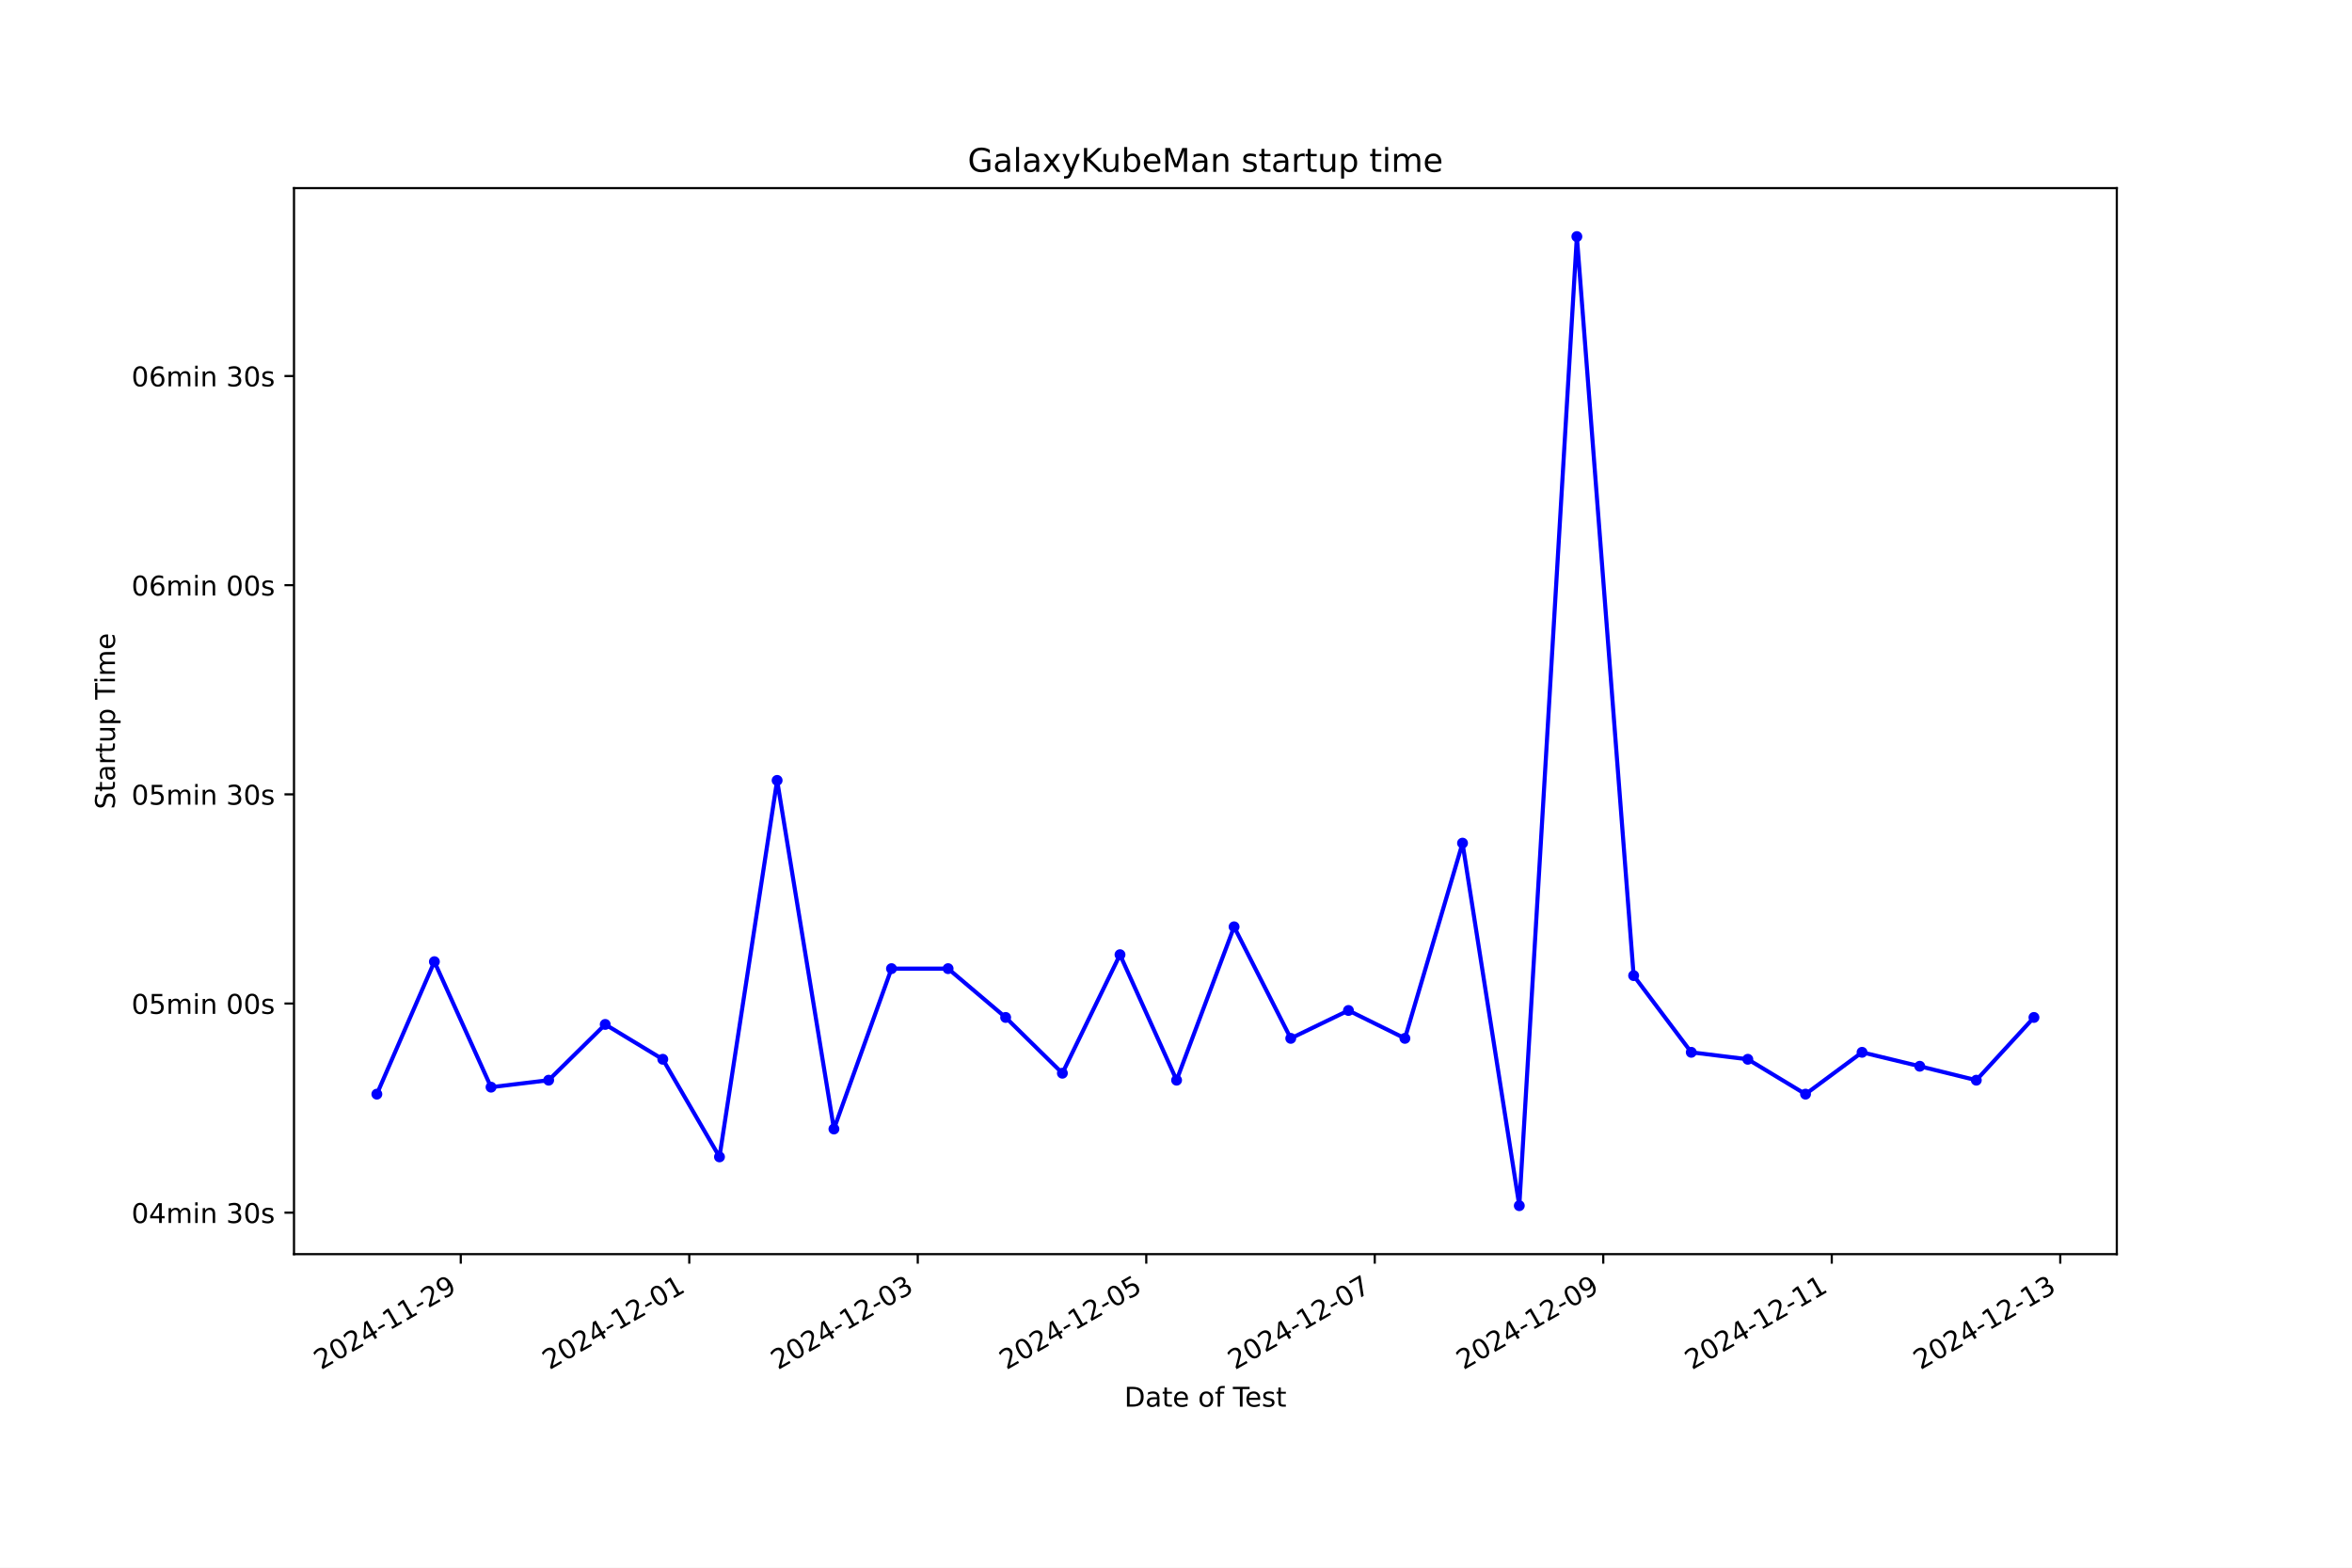
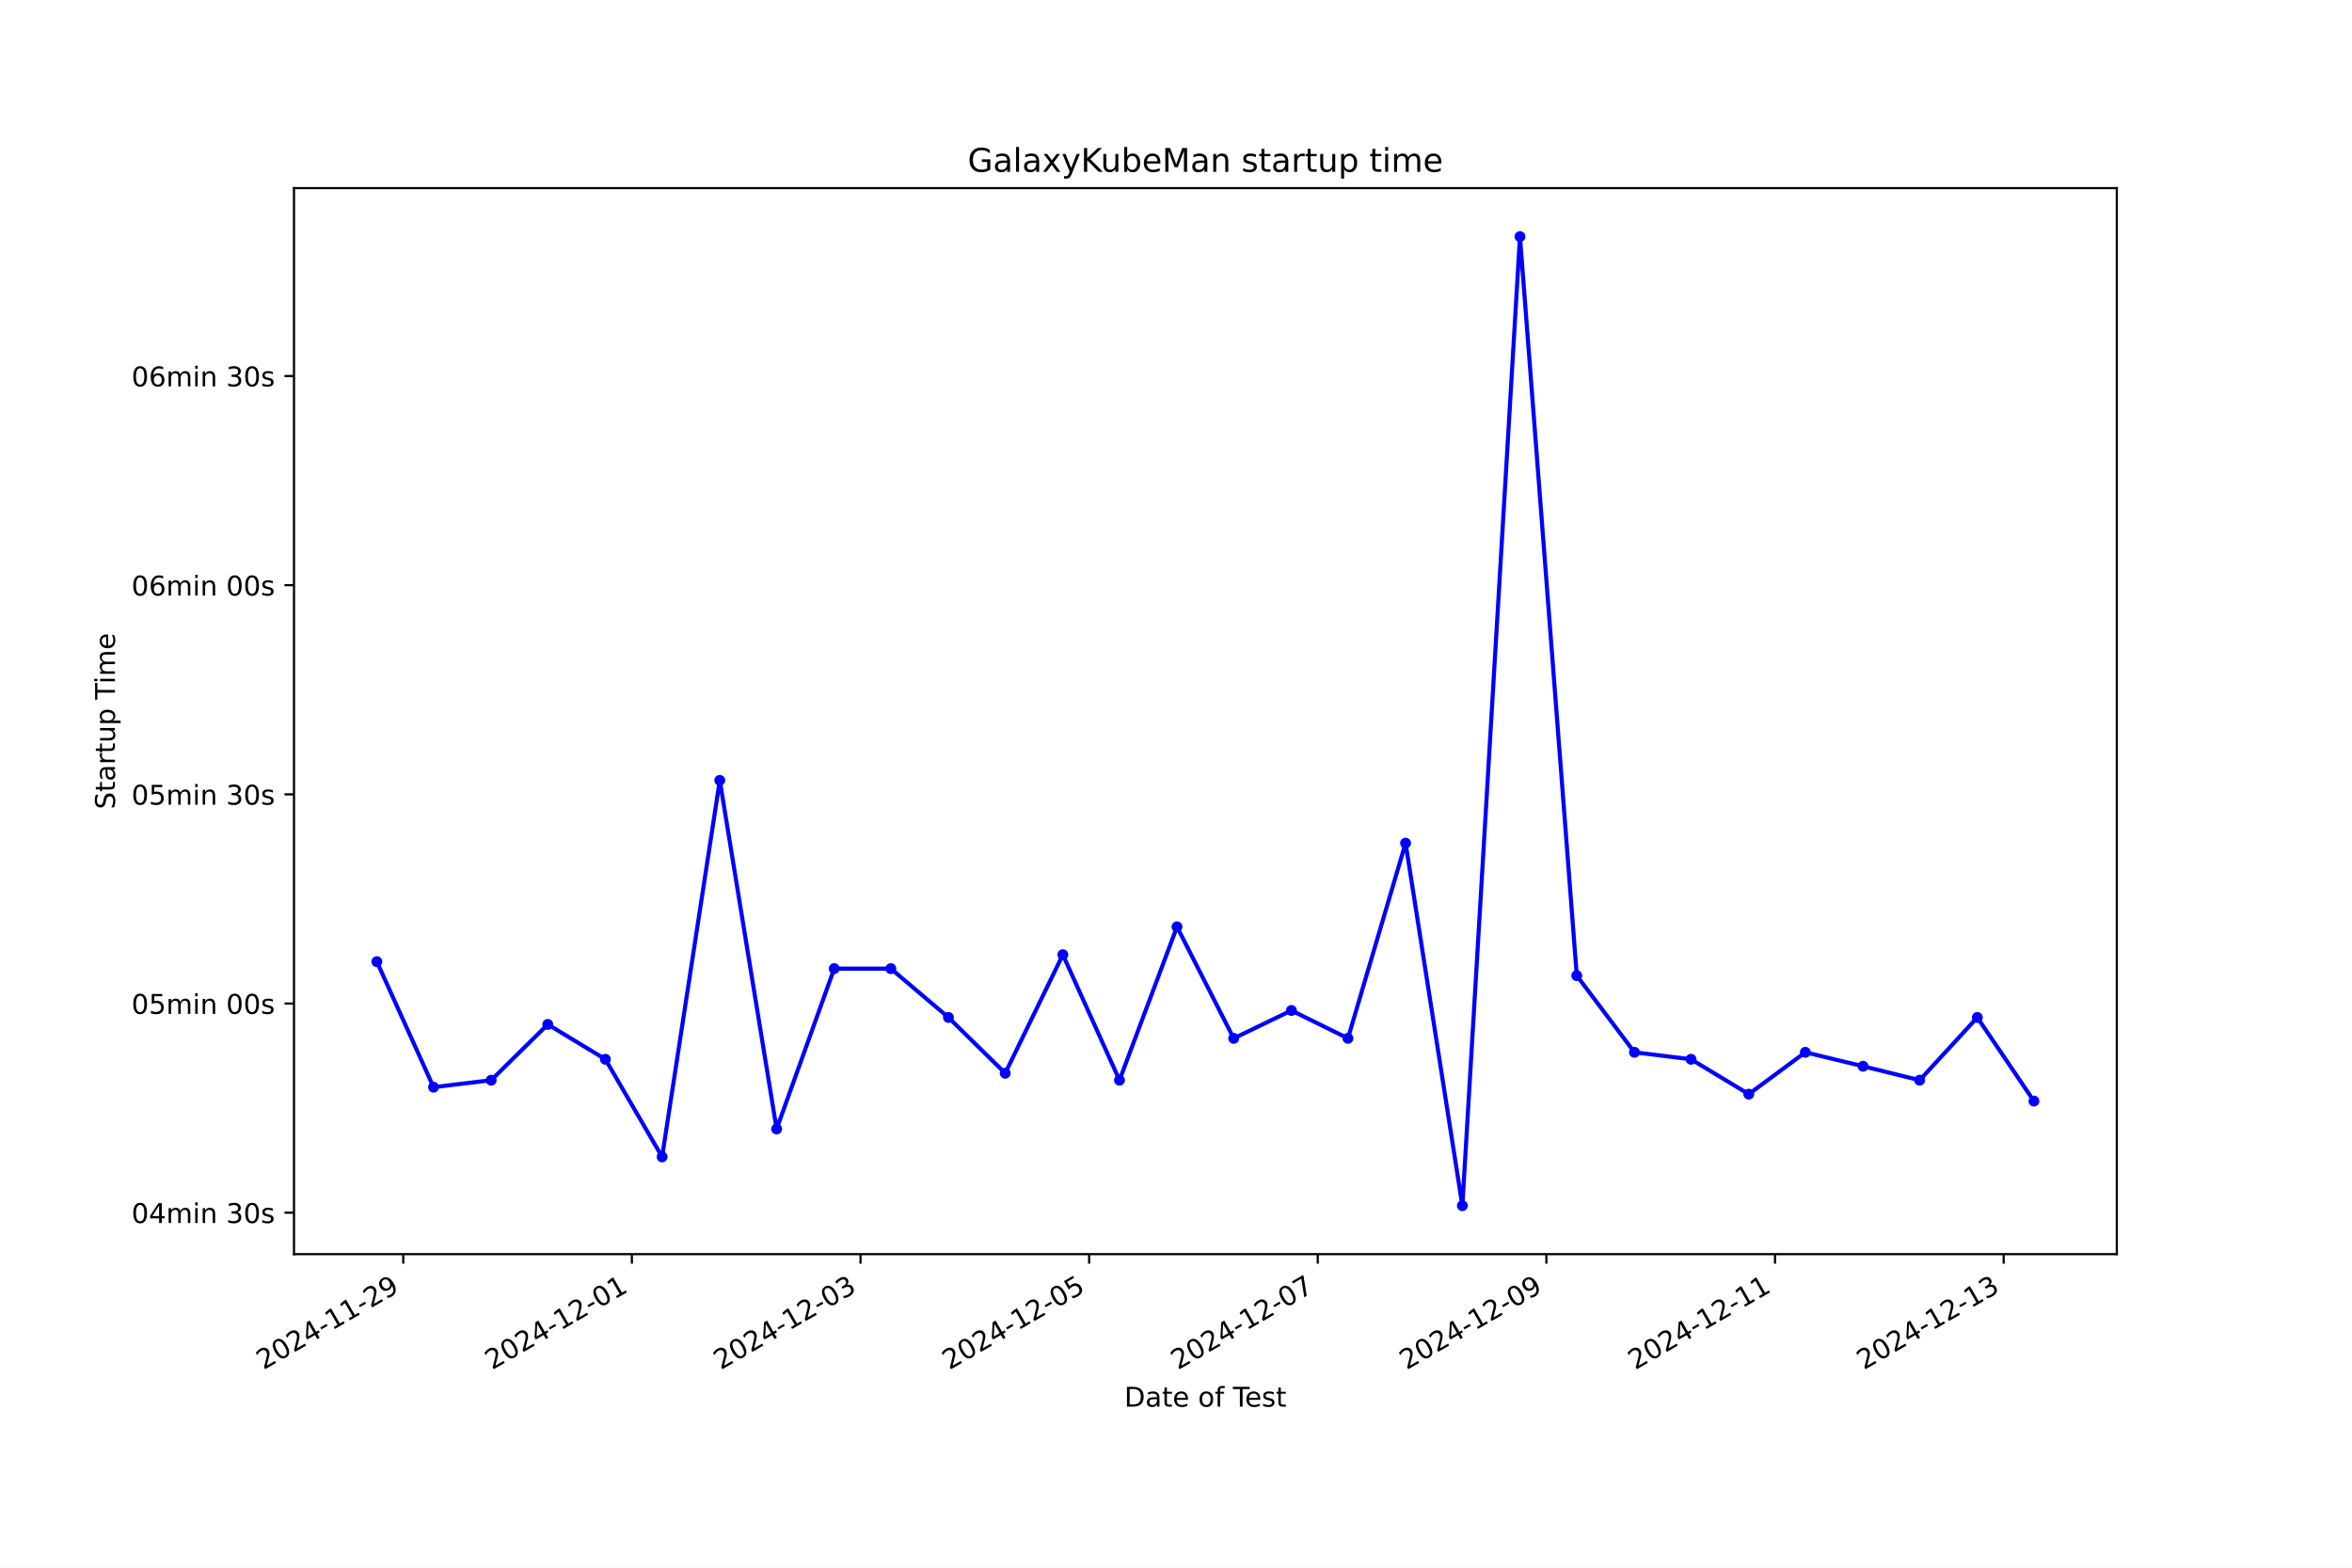
<svg xmlns="http://www.w3.org/2000/svg" xmlns:xlink="http://www.w3.org/1999/xlink" width="864pt" height="576pt" viewBox="0 0 864 576" version="1.1">
  <defs>
    <style type="text/css">*{stroke-linejoin: round; stroke-linecap: butt}</style>
  </defs>
  <g id="figure_1">
    <g id="patch_1">
      <path d="M 0 576  L 864 576  L 864 0  L 0 0  z " style="fill: #ffffff" />
    </g>
    <g id="axes_1">
      <g id="patch_2">
        <path d="M 108 460.8  L 777.6 460.8  L 777.6 69.12  L 108 69.12  z " style="fill: #ffffff" />
      </g>
      <g id="matplotlib.axis_1">
        <g id="xtick_1">
          <g id="line2d_1">
            <defs>
-               <path id="mf4eaa9789c" d="M 0 0  L 0 3.5  " style="stroke: #000000; stroke-width: 0.8" />
+               <path id="m5d643c4efd" d="M 0 0  L 0 3.5  " style="stroke: #000000; stroke-width: 0.8" />
            </defs>
            <g>
-               <use xlink:href="#mf4eaa9789c" x="169.263" y="460.8" style="stroke: #000000; stroke-width: 0.8" />
+               <use xlink:href="#m5d643c4efd" x="148.133" y="460.8" style="stroke: #000000; stroke-width: 0.8" />
            </g>
          </g>
          <g id="text_1">
-             <g transform="translate(117.8933 503.4383) rotate(-30) scale(0.1 -0.1)">
+             <g transform="translate(96.76316 503.4383) rotate(-30) scale(0.1 -0.1)">
              <defs>
                <path id="DejaVuSans-32" d="M 1228 531  L 3431 531  L 3431 0  L 469 0  L 469 531  Q 828 903 1448 1529  Q 2069 2156 2228 2338  Q 2531 2678 2651 2914  Q 2772 3150 2772 3378  Q 2772 3750 2511 3984  Q 2250 4219 1831 4219  Q 1534 4219 1204 4116  Q 875 4013 500 3803  L 500 4441  Q 881 4594 1212 4672  Q 1544 4750 1819 4750  Q 2544 4750 2975 4387  Q 3406 4025 3406 3419  Q 3406 3131 3298 2873  Q 3191 2616 2906 2266  Q 2828 2175 2409 1742  Q 1991 1309 1228 531  z " transform="scale(0.015625)" />
                <path id="DejaVuSans-30" d="M 2034 4250  Q 1547 4250 1301 3770  Q 1056 3291 1056 2328  Q 1056 1369 1301 889  Q 1547 409 2034 409  Q 2525 409 2770 889  Q 3016 1369 3016 2328  Q 3016 3291 2770 3770  Q 2525 4250 2034 4250  z M 2034 4750  Q 2819 4750 3233 4129  Q 3647 3509 3647 2328  Q 3647 1150 3233 529  Q 2819 -91 2034 -91  Q 1250 -91 836 529  Q 422 1150 422 2328  Q 422 3509 836 4129  Q 1250 4750 2034 4750  z " transform="scale(0.015625)" />
                <path id="DejaVuSans-34" d="M 2419 4116  L 825 1625  L 2419 1625  L 2419 4116  z M 2253 4666  L 3047 4666  L 3047 1625  L 3713 1625  L 3713 1100  L 3047 1100  L 3047 0  L 2419 0  L 2419 1100  L 313 1100  L 313 1709  L 2253 4666  z " transform="scale(0.015625)" />
                <path id="DejaVuSans-2d" d="M 313 2009  L 1997 2009  L 1997 1497  L 313 1497  L 313 2009  z " transform="scale(0.015625)" />
                <path id="DejaVuSans-31" d="M 794 531  L 1825 531  L 1825 4091  L 703 3866  L 703 4441  L 1819 4666  L 2450 4666  L 2450 531  L 3481 531  L 3481 0  L 794 0  L 794 531  z " transform="scale(0.015625)" />
                <path id="DejaVuSans-39" d="M 703 97  L 703 672  Q 941 559 1184 500  Q 1428 441 1663 441  Q 2288 441 2617 861  Q 2947 1281 2994 2138  Q 2813 1869 2534 1725  Q 2256 1581 1919 1581  Q 1219 1581 811 2004  Q 403 2428 403 3163  Q 403 3881 828 4315  Q 1253 4750 1959 4750  Q 2769 4750 3195 4129  Q 3622 3509 3622 2328  Q 3622 1225 3098 567  Q 2575 -91 1691 -91  Q 1453 -91 1209 -44  Q 966 3 703 97  z M 1959 2075  Q 2384 2075 2632 2365  Q 2881 2656 2881 3163  Q 2881 3666 2632 3958  Q 2384 4250 1959 4250  Q 1534 4250 1286 3958  Q 1038 3666 1038 3163  Q 1038 2656 1286 2365  Q 1534 2075 1959 2075  z " transform="scale(0.015625)" />
              </defs>
              <use xlink:href="#DejaVuSans-32" />
              <use xlink:href="#DejaVuSans-30" x="63.623" />
              <use xlink:href="#DejaVuSans-32" x="127.246" />
              <use xlink:href="#DejaVuSans-34" x="190.869" />
              <use xlink:href="#DejaVuSans-2d" x="254.492" />
              <use xlink:href="#DejaVuSans-31" x="290.576" />
              <use xlink:href="#DejaVuSans-31" x="354.199" />
              <use xlink:href="#DejaVuSans-2d" x="417.822" />
              <use xlink:href="#DejaVuSans-32" x="453.906" />
              <use xlink:href="#DejaVuSans-39" x="517.529" />
            </g>
          </g>
        </g>
        <g id="xtick_2">
          <g id="line2d_2">
            <g>
-               <use xlink:href="#mf4eaa9789c" x="253.201" y="460.8" style="stroke: #000000; stroke-width: 0.8" />
+               <use xlink:href="#m5d643c4efd" x="232.118" y="460.8" style="stroke: #000000; stroke-width: 0.8" />
            </g>
          </g>
          <g id="text_2">
-             <g transform="translate(201.8316 503.4383) rotate(-30) scale(0.1 -0.1)">
+             <g transform="translate(180.7487 503.4383) rotate(-30) scale(0.1 -0.1)">
              <use xlink:href="#DejaVuSans-32" />
              <use xlink:href="#DejaVuSans-30" x="63.623" />
              <use xlink:href="#DejaVuSans-32" x="127.246" />
              <use xlink:href="#DejaVuSans-34" x="190.869" />
              <use xlink:href="#DejaVuSans-2d" x="254.492" />
              <use xlink:href="#DejaVuSans-31" x="290.576" />
              <use xlink:href="#DejaVuSans-32" x="354.199" />
              <use xlink:href="#DejaVuSans-2d" x="417.822" />
              <use xlink:href="#DejaVuSans-30" x="453.906" />
              <use xlink:href="#DejaVuSans-31" x="517.529" />
            </g>
          </g>
        </g>
        <g id="xtick_3">
          <g id="line2d_3">
            <g>
-               <use xlink:href="#mf4eaa9789c" x="337.139" y="460.8" style="stroke: #000000; stroke-width: 0.8" />
+               <use xlink:href="#m5d643c4efd" x="316.104" y="460.8" style="stroke: #000000; stroke-width: 0.8" />
            </g>
          </g>
          <g id="text_3">
-             <g transform="translate(285.7699 503.4383) rotate(-30) scale(0.1 -0.1)">
+             <g transform="translate(264.7342 503.4383) rotate(-30) scale(0.1 -0.1)">
              <defs>
                <path id="DejaVuSans-33" d="M 2597 2516  Q 3050 2419 3304 2112  Q 3559 1806 3559 1356  Q 3559 666 3084 287  Q 2609 -91 1734 -91  Q 1441 -91 1130 -33  Q 819 25 488 141  L 488 750  Q 750 597 1062 519  Q 1375 441 1716 441  Q 2309 441 2620 675  Q 2931 909 2931 1356  Q 2931 1769 2642 2001  Q 2353 2234 1838 2234  L 1294 2234  L 1294 2753  L 1863 2753  Q 2328 2753 2575 2939  Q 2822 3125 2822 3475  Q 2822 3834 2567 4026  Q 2313 4219 1838 4219  Q 1578 4219 1281 4162  Q 984 4106 628 3988  L 628 4550  Q 988 4650 1302 4700  Q 1616 4750 1894 4750  Q 2613 4750 3031 4423  Q 3450 4097 3450 3541  Q 3450 3153 3228 2886  Q 3006 2619 2597 2516  z " transform="scale(0.015625)" />
              </defs>
              <use xlink:href="#DejaVuSans-32" />
              <use xlink:href="#DejaVuSans-30" x="63.623" />
              <use xlink:href="#DejaVuSans-32" x="127.246" />
              <use xlink:href="#DejaVuSans-34" x="190.869" />
              <use xlink:href="#DejaVuSans-2d" x="254.492" />
              <use xlink:href="#DejaVuSans-31" x="290.576" />
              <use xlink:href="#DejaVuSans-32" x="354.199" />
              <use xlink:href="#DejaVuSans-2d" x="417.822" />
              <use xlink:href="#DejaVuSans-30" x="453.906" />
              <use xlink:href="#DejaVuSans-33" x="517.529" />
            </g>
          </g>
        </g>
        <g id="xtick_4">
          <g id="line2d_4">
            <g>
-               <use xlink:href="#mf4eaa9789c" x="421.078" y="460.8" style="stroke: #000000; stroke-width: 0.8" />
+               <use xlink:href="#m5d643c4efd" x="400.089" y="460.8" style="stroke: #000000; stroke-width: 0.8" />
            </g>
          </g>
          <g id="text_4">
-             <g transform="translate(369.7081 503.4383) rotate(-30) scale(0.1 -0.1)">
+             <g transform="translate(348.7197 503.4383) rotate(-30) scale(0.1 -0.1)">
              <defs>
                <path id="DejaVuSans-35" d="M 691 4666  L 3169 4666  L 3169 4134  L 1269 4134  L 1269 2991  Q 1406 3038 1543 3061  Q 1681 3084 1819 3084  Q 2600 3084 3056 2656  Q 3513 2228 3513 1497  Q 3513 744 3044 326  Q 2575 -91 1722 -91  Q 1428 -91 1123 -41  Q 819 9 494 109  L 494 744  Q 775 591 1075 516  Q 1375 441 1709 441  Q 2250 441 2565 725  Q 2881 1009 2881 1497  Q 2881 1984 2565 2268  Q 2250 2553 1709 2553  Q 1456 2553 1204 2497  Q 953 2441 691 2322  L 691 4666  z " transform="scale(0.015625)" />
              </defs>
              <use xlink:href="#DejaVuSans-32" />
              <use xlink:href="#DejaVuSans-30" x="63.623" />
              <use xlink:href="#DejaVuSans-32" x="127.246" />
              <use xlink:href="#DejaVuSans-34" x="190.869" />
              <use xlink:href="#DejaVuSans-2d" x="254.492" />
              <use xlink:href="#DejaVuSans-31" x="290.576" />
              <use xlink:href="#DejaVuSans-32" x="354.199" />
              <use xlink:href="#DejaVuSans-2d" x="417.822" />
              <use xlink:href="#DejaVuSans-30" x="453.906" />
              <use xlink:href="#DejaVuSans-35" x="517.529" />
            </g>
          </g>
        </g>
        <g id="xtick_5">
          <g id="line2d_5">
            <g>
-               <use xlink:href="#mf4eaa9789c" x="505.016" y="460.8" style="stroke: #000000; stroke-width: 0.8" />
+               <use xlink:href="#m5d643c4efd" x="484.075" y="460.8" style="stroke: #000000; stroke-width: 0.8" />
            </g>
          </g>
          <g id="text_5">
-             <g transform="translate(453.6464 503.4383) rotate(-30) scale(0.1 -0.1)">
+             <g transform="translate(432.7052 503.4383) rotate(-30) scale(0.1 -0.1)">
              <defs>
                <path id="DejaVuSans-37" d="M 525 4666  L 3525 4666  L 3525 4397  L 1831 0  L 1172 0  L 2766 4134  L 525 4134  L 525 4666  z " transform="scale(0.015625)" />
              </defs>
              <use xlink:href="#DejaVuSans-32" />
              <use xlink:href="#DejaVuSans-30" x="63.623" />
              <use xlink:href="#DejaVuSans-32" x="127.246" />
              <use xlink:href="#DejaVuSans-34" x="190.869" />
              <use xlink:href="#DejaVuSans-2d" x="254.492" />
              <use xlink:href="#DejaVuSans-31" x="290.576" />
              <use xlink:href="#DejaVuSans-32" x="354.199" />
              <use xlink:href="#DejaVuSans-2d" x="417.822" />
              <use xlink:href="#DejaVuSans-30" x="453.906" />
              <use xlink:href="#DejaVuSans-37" x="517.529" />
            </g>
          </g>
        </g>
        <g id="xtick_6">
          <g id="line2d_6">
            <g>
-               <use xlink:href="#mf4eaa9789c" x="588.954" y="460.8" style="stroke: #000000; stroke-width: 0.8" />
+               <use xlink:href="#m5d643c4efd" x="568.06" y="460.8" style="stroke: #000000; stroke-width: 0.8" />
            </g>
          </g>
          <g id="text_6">
-             <g transform="translate(537.5846 503.4383) rotate(-30) scale(0.1 -0.1)">
+             <g transform="translate(516.6907 503.4383) rotate(-30) scale(0.1 -0.1)">
              <use xlink:href="#DejaVuSans-32" />
              <use xlink:href="#DejaVuSans-30" x="63.623" />
              <use xlink:href="#DejaVuSans-32" x="127.246" />
              <use xlink:href="#DejaVuSans-34" x="190.869" />
              <use xlink:href="#DejaVuSans-2d" x="254.492" />
              <use xlink:href="#DejaVuSans-31" x="290.576" />
              <use xlink:href="#DejaVuSans-32" x="354.199" />
              <use xlink:href="#DejaVuSans-2d" x="417.822" />
              <use xlink:href="#DejaVuSans-30" x="453.906" />
              <use xlink:href="#DejaVuSans-39" x="517.529" />
            </g>
          </g>
        </g>
        <g id="xtick_7">
          <g id="line2d_7">
            <g>
-               <use xlink:href="#mf4eaa9789c" x="672.892" y="460.8" style="stroke: #000000; stroke-width: 0.8" />
+               <use xlink:href="#m5d643c4efd" x="652.046" y="460.8" style="stroke: #000000; stroke-width: 0.8" />
            </g>
          </g>
          <g id="text_7">
-             <g transform="translate(621.5229 503.4383) rotate(-30) scale(0.1 -0.1)">
+             <g transform="translate(600.6762 503.4383) rotate(-30) scale(0.1 -0.1)">
              <use xlink:href="#DejaVuSans-32" />
              <use xlink:href="#DejaVuSans-30" x="63.623" />
              <use xlink:href="#DejaVuSans-32" x="127.246" />
              <use xlink:href="#DejaVuSans-34" x="190.869" />
              <use xlink:href="#DejaVuSans-2d" x="254.492" />
              <use xlink:href="#DejaVuSans-31" x="290.576" />
              <use xlink:href="#DejaVuSans-32" x="354.199" />
              <use xlink:href="#DejaVuSans-2d" x="417.822" />
              <use xlink:href="#DejaVuSans-31" x="453.906" />
              <use xlink:href="#DejaVuSans-31" x="517.529" />
            </g>
          </g>
        </g>
        <g id="xtick_8">
          <g id="line2d_8">
            <g>
-               <use xlink:href="#mf4eaa9789c" x="756.831" y="460.8" style="stroke: #000000; stroke-width: 0.8" />
+               <use xlink:href="#m5d643c4efd" x="736.031" y="460.8" style="stroke: #000000; stroke-width: 0.8" />
            </g>
          </g>
          <g id="text_8">
-             <g transform="translate(705.4612 503.4383) rotate(-30) scale(0.1 -0.1)">
+             <g transform="translate(684.6617 503.4383) rotate(-30) scale(0.1 -0.1)">
              <use xlink:href="#DejaVuSans-32" />
              <use xlink:href="#DejaVuSans-30" x="63.623" />
              <use xlink:href="#DejaVuSans-32" x="127.246" />
              <use xlink:href="#DejaVuSans-34" x="190.869" />
              <use xlink:href="#DejaVuSans-2d" x="254.492" />
              <use xlink:href="#DejaVuSans-31" x="290.576" />
              <use xlink:href="#DejaVuSans-32" x="354.199" />
              <use xlink:href="#DejaVuSans-2d" x="417.822" />
              <use xlink:href="#DejaVuSans-31" x="453.906" />
              <use xlink:href="#DejaVuSans-33" x="517.529" />
            </g>
          </g>
        </g>
        <g id="text_9">
          <g transform="translate(413.0063 516.8378) scale(0.1 -0.1)">
            <defs>
              <path id="DejaVuSans-44" d="M 1259 4147  L 1259 519  L 2022 519  Q 2988 519 3436 956  Q 3884 1394 3884 2338  Q 3884 3275 3436 3711  Q 2988 4147 2022 4147  L 1259 4147  z M 628 4666  L 1925 4666  Q 3281 4666 3915 4102  Q 4550 3538 4550 2338  Q 4550 1131 3912 565  Q 3275 0 1925 0  L 628 0  L 628 4666  z " transform="scale(0.015625)" />
              <path id="DejaVuSans-61" d="M 2194 1759  Q 1497 1759 1228 1600  Q 959 1441 959 1056  Q 959 750 1161 570  Q 1363 391 1709 391  Q 2188 391 2477 730  Q 2766 1069 2766 1631  L 2766 1759  L 2194 1759  z M 3341 1997  L 3341 0  L 2766 0  L 2766 531  Q 2569 213 2275 61  Q 1981 -91 1556 -91  Q 1019 -91 701 211  Q 384 513 384 1019  Q 384 1609 779 1909  Q 1175 2209 1959 2209  L 2766 2209  L 2766 2266  Q 2766 2663 2505 2880  Q 2244 3097 1772 3097  Q 1472 3097 1187 3025  Q 903 2953 641 2809  L 641 3341  Q 956 3463 1253 3523  Q 1550 3584 1831 3584  Q 2591 3584 2966 3190  Q 3341 2797 3341 1997  z " transform="scale(0.015625)" />
              <path id="DejaVuSans-74" d="M 1172 4494  L 1172 3500  L 2356 3500  L 2356 3053  L 1172 3053  L 1172 1153  Q 1172 725 1289 603  Q 1406 481 1766 481  L 2356 481  L 2356 0  L 1766 0  Q 1100 0 847 248  Q 594 497 594 1153  L 594 3053  L 172 3053  L 172 3500  L 594 3500  L 594 4494  L 1172 4494  z " transform="scale(0.015625)" />
              <path id="DejaVuSans-65" d="M 3597 1894  L 3597 1613  L 953 1613  Q 991 1019 1311 708  Q 1631 397 2203 397  Q 2534 397 2845 478  Q 3156 559 3463 722  L 3463 178  Q 3153 47 2828 -22  Q 2503 -91 2169 -91  Q 1331 -91 842 396  Q 353 884 353 1716  Q 353 2575 817 3079  Q 1281 3584 2069 3584  Q 2775 3584 3186 3129  Q 3597 2675 3597 1894  z M 3022 2063  Q 3016 2534 2758 2815  Q 2500 3097 2075 3097  Q 1594 3097 1305 2825  Q 1016 2553 972 2059  L 3022 2063  z " transform="scale(0.015625)" />
              <path id="DejaVuSans-20" transform="scale(0.015625)" />
              <path id="DejaVuSans-6f" d="M 1959 3097  Q 1497 3097 1228 2736  Q 959 2375 959 1747  Q 959 1119 1226 758  Q 1494 397 1959 397  Q 2419 397 2687 759  Q 2956 1122 2956 1747  Q 2956 2369 2687 2733  Q 2419 3097 1959 3097  z M 1959 3584  Q 2709 3584 3137 3096  Q 3566 2609 3566 1747  Q 3566 888 3137 398  Q 2709 -91 1959 -91  Q 1206 -91 779 398  Q 353 888 353 1747  Q 353 2609 779 3096  Q 1206 3584 1959 3584  z " transform="scale(0.015625)" />
              <path id="DejaVuSans-66" d="M 2375 4863  L 2375 4384  L 1825 4384  Q 1516 4384 1395 4259  Q 1275 4134 1275 3809  L 1275 3500  L 2222 3500  L 2222 3053  L 1275 3053  L 1275 0  L 697 0  L 697 3053  L 147 3053  L 147 3500  L 697 3500  L 697 3744  Q 697 4328 969 4595  Q 1241 4863 1831 4863  L 2375 4863  z " transform="scale(0.015625)" />
              <path id="DejaVuSans-54" d="M -19 4666  L 3928 4666  L 3928 4134  L 2272 4134  L 2272 0  L 1638 0  L 1638 4134  L -19 4134  L -19 4666  z " transform="scale(0.015625)" />
              <path id="DejaVuSans-73" d="M 2834 3397  L 2834 2853  Q 2591 2978 2328 3040  Q 2066 3103 1784 3103  Q 1356 3103 1142 2972  Q 928 2841 928 2578  Q 928 2378 1081 2264  Q 1234 2150 1697 2047  L 1894 2003  Q 2506 1872 2764 1633  Q 3022 1394 3022 966  Q 3022 478 2636 193  Q 2250 -91 1575 -91  Q 1294 -91 989 -36  Q 684 19 347 128  L 347 722  Q 666 556 975 473  Q 1284 391 1588 391  Q 1994 391 2212 530  Q 2431 669 2431 922  Q 2431 1156 2273 1281  Q 2116 1406 1581 1522  L 1381 1569  Q 847 1681 609 1914  Q 372 2147 372 2553  Q 372 3047 722 3315  Q 1072 3584 1716 3584  Q 2034 3584 2315 3537  Q 2597 3491 2834 3397  z " transform="scale(0.015625)" />
            </defs>
            <use xlink:href="#DejaVuSans-44" />
            <use xlink:href="#DejaVuSans-61" x="77.002" />
            <use xlink:href="#DejaVuSans-74" x="138.281" />
            <use xlink:href="#DejaVuSans-65" x="177.49" />
            <use xlink:href="#DejaVuSans-20" x="239.014" />
            <use xlink:href="#DejaVuSans-6f" x="270.801" />
            <use xlink:href="#DejaVuSans-66" x="331.982" />
            <use xlink:href="#DejaVuSans-20" x="367.188" />
            <use xlink:href="#DejaVuSans-54" x="398.975" />
            <use xlink:href="#DejaVuSans-65" x="443.059" />
            <use xlink:href="#DejaVuSans-73" x="504.582" />
            <use xlink:href="#DejaVuSans-74" x="556.682" />
          </g>
        </g>
      </g>
      <g id="matplotlib.axis_2">
        <g id="ytick_1">
          <g id="line2d_9">
            <defs>
-               <path id="m31eab2eef6" d="M 0 0  L -3.5 0  " style="stroke: #000000; stroke-width: 0.8" />
+               <path id="m37a5f5c400" d="M 0 0  L -3.5 0  " style="stroke: #000000; stroke-width: 0.8" />
            </defs>
            <g>
-               <use xlink:href="#m31eab2eef6" x="108" y="445.558" style="stroke: #000000; stroke-width: 0.8" />
+               <use xlink:href="#m37a5f5c400" x="108" y="445.558" style="stroke: #000000; stroke-width: 0.8" />
            </g>
          </g>
          <g id="text_10">
            <g transform="translate(48.30625 449.3573) scale(0.1 -0.1)">
              <defs>
                <path id="DejaVuSans-6d" d="M 3328 2828  Q 3544 3216 3844 3400  Q 4144 3584 4550 3584  Q 5097 3584 5394 3201  Q 5691 2819 5691 2113  L 5691 0  L 5113 0  L 5113 2094  Q 5113 2597 4934 2840  Q 4756 3084 4391 3084  Q 3944 3084 3684 2787  Q 3425 2491 3425 1978  L 3425 0  L 2847 0  L 2847 2094  Q 2847 2600 2669 2842  Q 2491 3084 2119 3084  Q 1678 3084 1418 2786  Q 1159 2488 1159 1978  L 1159 0  L 581 0  L 581 3500  L 1159 3500  L 1159 2956  Q 1356 3278 1631 3431  Q 1906 3584 2284 3584  Q 2666 3584 2933 3390  Q 3200 3197 3328 2828  z " transform="scale(0.015625)" />
                <path id="DejaVuSans-69" d="M 603 3500  L 1178 3500  L 1178 0  L 603 0  L 603 3500  z M 603 4863  L 1178 4863  L 1178 4134  L 603 4134  L 603 4863  z " transform="scale(0.015625)" />
                <path id="DejaVuSans-6e" d="M 3513 2113  L 3513 0  L 2938 0  L 2938 2094  Q 2938 2591 2744 2837  Q 2550 3084 2163 3084  Q 1697 3084 1428 2787  Q 1159 2491 1159 1978  L 1159 0  L 581 0  L 581 3500  L 1159 3500  L 1159 2956  Q 1366 3272 1645 3428  Q 1925 3584 2291 3584  Q 2894 3584 3203 3211  Q 3513 2838 3513 2113  z " transform="scale(0.015625)" />
              </defs>
              <use xlink:href="#DejaVuSans-30" />
              <use xlink:href="#DejaVuSans-34" x="63.623" />
              <use xlink:href="#DejaVuSans-6d" x="127.246" />
              <use xlink:href="#DejaVuSans-69" x="224.658" />
              <use xlink:href="#DejaVuSans-6e" x="252.441" />
              <use xlink:href="#DejaVuSans-20" x="315.82" />
              <use xlink:href="#DejaVuSans-33" x="347.607" />
              <use xlink:href="#DejaVuSans-30" x="411.23" />
              <use xlink:href="#DejaVuSans-73" x="474.854" />
            </g>
          </g>
        </g>
        <g id="ytick_2">
          <g id="line2d_10">
            <g>
-               <use xlink:href="#m31eab2eef6" x="108" y="368.708" style="stroke: #000000; stroke-width: 0.8" />
+               <use xlink:href="#m37a5f5c400" x="108" y="368.708" style="stroke: #000000; stroke-width: 0.8" />
            </g>
          </g>
          <g id="text_11">
            <g transform="translate(48.30625 372.507) scale(0.1 -0.1)">
              <use xlink:href="#DejaVuSans-30" />
              <use xlink:href="#DejaVuSans-35" x="63.623" />
              <use xlink:href="#DejaVuSans-6d" x="127.246" />
              <use xlink:href="#DejaVuSans-69" x="224.658" />
              <use xlink:href="#DejaVuSans-6e" x="252.441" />
              <use xlink:href="#DejaVuSans-20" x="315.82" />
              <use xlink:href="#DejaVuSans-30" x="347.607" />
              <use xlink:href="#DejaVuSans-30" x="411.23" />
              <use xlink:href="#DejaVuSans-73" x="474.854" />
            </g>
          </g>
        </g>
        <g id="ytick_3">
          <g id="line2d_11">
            <g>
-               <use xlink:href="#m31eab2eef6" x="108" y="291.858" style="stroke: #000000; stroke-width: 0.8" />
+               <use xlink:href="#m37a5f5c400" x="108" y="291.858" style="stroke: #000000; stroke-width: 0.8" />
            </g>
          </g>
          <g id="text_12">
            <g transform="translate(48.30625 295.6568) scale(0.1 -0.1)">
              <use xlink:href="#DejaVuSans-30" />
              <use xlink:href="#DejaVuSans-35" x="63.623" />
              <use xlink:href="#DejaVuSans-6d" x="127.246" />
              <use xlink:href="#DejaVuSans-69" x="224.658" />
              <use xlink:href="#DejaVuSans-6e" x="252.441" />
              <use xlink:href="#DejaVuSans-20" x="315.82" />
              <use xlink:href="#DejaVuSans-33" x="347.607" />
              <use xlink:href="#DejaVuSans-30" x="411.23" />
              <use xlink:href="#DejaVuSans-73" x="474.854" />
            </g>
          </g>
        </g>
        <g id="ytick_4">
          <g id="line2d_12">
            <g>
-               <use xlink:href="#m31eab2eef6" x="108" y="215.007" style="stroke: #000000; stroke-width: 0.8" />
+               <use xlink:href="#m37a5f5c400" x="108" y="215.007" style="stroke: #000000; stroke-width: 0.8" />
            </g>
          </g>
          <g id="text_13">
            <g transform="translate(48.30625 218.8066) scale(0.1 -0.1)">
              <defs>
                <path id="DejaVuSans-36" d="M 2113 2584  Q 1688 2584 1439 2293  Q 1191 2003 1191 1497  Q 1191 994 1439 701  Q 1688 409 2113 409  Q 2538 409 2786 701  Q 3034 994 3034 1497  Q 3034 2003 2786 2293  Q 2538 2584 2113 2584  z M 3366 4563  L 3366 3988  Q 3128 4100 2886 4159  Q 2644 4219 2406 4219  Q 1781 4219 1451 3797  Q 1122 3375 1075 2522  Q 1259 2794 1537 2939  Q 1816 3084 2150 3084  Q 2853 3084 3261 2657  Q 3669 2231 3669 1497  Q 3669 778 3244 343  Q 2819 -91 2113 -91  Q 1303 -91 875 529  Q 447 1150 447 2328  Q 447 3434 972 4092  Q 1497 4750 2381 4750  Q 2619 4750 2861 4703  Q 3103 4656 3366 4563  z " transform="scale(0.015625)" />
              </defs>
              <use xlink:href="#DejaVuSans-30" />
              <use xlink:href="#DejaVuSans-36" x="63.623" />
              <use xlink:href="#DejaVuSans-6d" x="127.246" />
              <use xlink:href="#DejaVuSans-69" x="224.658" />
              <use xlink:href="#DejaVuSans-6e" x="252.441" />
              <use xlink:href="#DejaVuSans-20" x="315.82" />
              <use xlink:href="#DejaVuSans-30" x="347.607" />
              <use xlink:href="#DejaVuSans-30" x="411.23" />
              <use xlink:href="#DejaVuSans-73" x="474.854" />
            </g>
          </g>
        </g>
        <g id="ytick_5">
          <g id="line2d_13">
            <g>
-               <use xlink:href="#m31eab2eef6" x="108" y="138.157" style="stroke: #000000; stroke-width: 0.8" />
+               <use xlink:href="#m37a5f5c400" x="108" y="138.157" style="stroke: #000000; stroke-width: 0.8" />
            </g>
          </g>
          <g id="text_14">
            <g transform="translate(48.30625 141.9563) scale(0.1 -0.1)">
              <use xlink:href="#DejaVuSans-30" />
              <use xlink:href="#DejaVuSans-36" x="63.623" />
              <use xlink:href="#DejaVuSans-6d" x="127.246" />
              <use xlink:href="#DejaVuSans-69" x="224.658" />
              <use xlink:href="#DejaVuSans-6e" x="252.441" />
              <use xlink:href="#DejaVuSans-20" x="315.82" />
              <use xlink:href="#DejaVuSans-33" x="347.607" />
              <use xlink:href="#DejaVuSans-30" x="411.23" />
              <use xlink:href="#DejaVuSans-73" x="474.854" />
            </g>
          </g>
        </g>
        <g id="text_15">
          <g transform="translate(42.22656 297.3397) rotate(-90) scale(0.1 -0.1)">
            <defs>
              <path id="DejaVuSans-53" d="M 3425 4513  L 3425 3897  Q 3066 4069 2747 4153  Q 2428 4238 2131 4238  Q 1616 4238 1336 4038  Q 1056 3838 1056 3469  Q 1056 3159 1242 3001  Q 1428 2844 1947 2747  L 2328 2669  Q 3034 2534 3370 2195  Q 3706 1856 3706 1288  Q 3706 609 3251 259  Q 2797 -91 1919 -91  Q 1588 -91 1214 -16  Q 841 59 441 206  L 441 856  Q 825 641 1194 531  Q 1563 422 1919 422  Q 2459 422 2753 634  Q 3047 847 3047 1241  Q 3047 1584 2836 1778  Q 2625 1972 2144 2069  L 1759 2144  Q 1053 2284 737 2584  Q 422 2884 422 3419  Q 422 4038 858 4394  Q 1294 4750 2059 4750  Q 2388 4750 2728 4690  Q 3069 4631 3425 4513  z " transform="scale(0.015625)" />
              <path id="DejaVuSans-72" d="M 2631 2963  Q 2534 3019 2420 3045  Q 2306 3072 2169 3072  Q 1681 3072 1420 2755  Q 1159 2438 1159 1844  L 1159 0  L 581 0  L 581 3500  L 1159 3500  L 1159 2956  Q 1341 3275 1631 3429  Q 1922 3584 2338 3584  Q 2397 3584 2469 3576  Q 2541 3569 2628 3553  L 2631 2963  z " transform="scale(0.015625)" />
              <path id="DejaVuSans-75" d="M 544 1381  L 544 3500  L 1119 3500  L 1119 1403  Q 1119 906 1312 657  Q 1506 409 1894 409  Q 2359 409 2629 706  Q 2900 1003 2900 1516  L 2900 3500  L 3475 3500  L 3475 0  L 2900 0  L 2900 538  Q 2691 219 2414 64  Q 2138 -91 1772 -91  Q 1169 -91 856 284  Q 544 659 544 1381  z M 1991 3584  L 1991 3584  z " transform="scale(0.015625)" />
              <path id="DejaVuSans-70" d="M 1159 525  L 1159 -1331  L 581 -1331  L 581 3500  L 1159 3500  L 1159 2969  Q 1341 3281 1617 3432  Q 1894 3584 2278 3584  Q 2916 3584 3314 3078  Q 3713 2572 3713 1747  Q 3713 922 3314 415  Q 2916 -91 2278 -91  Q 1894 -91 1617 61  Q 1341 213 1159 525  z M 3116 1747  Q 3116 2381 2855 2742  Q 2594 3103 2138 3103  Q 1681 3103 1420 2742  Q 1159 2381 1159 1747  Q 1159 1113 1420 752  Q 1681 391 2138 391  Q 2594 391 2855 752  Q 3116 1113 3116 1747  z " transform="scale(0.015625)" />
            </defs>
            <use xlink:href="#DejaVuSans-53" />
            <use xlink:href="#DejaVuSans-74" x="63.477" />
            <use xlink:href="#DejaVuSans-61" x="102.686" />
            <use xlink:href="#DejaVuSans-72" x="163.965" />
            <use xlink:href="#DejaVuSans-74" x="205.078" />
            <use xlink:href="#DejaVuSans-75" x="244.287" />
            <use xlink:href="#DejaVuSans-70" x="307.666" />
            <use xlink:href="#DejaVuSans-20" x="371.143" />
            <use xlink:href="#DejaVuSans-54" x="402.93" />
            <use xlink:href="#DejaVuSans-69" x="460.889" />
            <use xlink:href="#DejaVuSans-6d" x="488.672" />
            <use xlink:href="#DejaVuSans-65" x="586.084" />
          </g>
        </g>
      </g>
      <g id="line2d_14">
-         <path d="M 747.164 373.831  L 725.994 396.886  L 705.215 391.763  L 684.021 386.64  L 663.259 402.01  L 642.056 389.201  L 621.284 386.64  L 600.113 358.461  L 579.255 86.924  L 558.109 442.996  L 537.257 309.789  L 516.09 381.516  L 495.351 371.269  L 474.156 381.516  L 453.337 340.529  L 432.219 396.886  L 411.429 350.776  L 390.266 394.325  L 369.424 373.831  L 348.279 355.899  L 327.488 355.899  L 306.341 414.818  L 285.477 286.734  L 264.3 425.065  L 243.473 389.201  L 222.325 376.393  L 201.55 396.886  L 180.384 399.448  L 159.572 353.338  L 138.436 402.01  " clip-path="url(#p7ea1b3e9b9)" style="fill: none; stroke: #0000ff; stroke-width: 1.5; stroke-linecap: square" />
+         <path d="M 747.164 404.571  L 726.359 373.831  L 705.177 396.886  L 684.387 391.763  L 663.181 386.64  L 642.407 402.01  L 621.192 389.201  L 600.409 386.64  L 579.225 358.461  L 558.356 86.924  L 537.197 442.996  L 516.334 309.789  L 495.155 381.516  L 474.404 371.269  L 453.197 381.516  L 432.367 340.529  L 411.237 396.886  L 390.435 350.776  L 369.26 394.325  L 348.406 373.831  L 327.25 355.899  L 306.447 355.899  L 285.288 414.818  L 264.413 286.734  L 243.223 425.065  L 222.385 389.201  L 201.225 376.393  L 180.438 396.886  L 159.26 399.448  L 138.436 353.338  " clip-path="url(#pad672c592f)" style="fill: none; stroke: #0000ff; stroke-width: 1.5; stroke-linecap: square" />
        <defs>
-           <path id="mdc7fc1c283" d="M 0 1.5  C 0.398 1.5 0.779 1.342 1.061 1.061  C 1.342 0.779 1.5 0.398 1.5 0  C 1.5 -0.398 1.342 -0.779 1.061 -1.061  C 0.779 -1.342 0.398 -1.5 0 -1.5  C -0.398 -1.5 -0.779 -1.342 -1.061 -1.061  C -1.342 -0.779 -1.5 -0.398 -1.5 0  C -1.5 0.398 -1.342 0.779 -1.061 1.061  C -0.779 1.342 -0.398 1.5 0 1.5  z " style="stroke: #0000ff" />
+           <path id="m5a9c95c6c6" d="M 0 1.5  C 0.398 1.5 0.779 1.342 1.061 1.061  C 1.342 0.779 1.5 0.398 1.5 0  C 1.5 -0.398 1.342 -0.779 1.061 -1.061  C 0.779 -1.342 0.398 -1.5 0 -1.5  C -0.398 -1.5 -0.779 -1.342 -1.061 -1.061  C -1.342 -0.779 -1.5 -0.398 -1.5 0  C -1.5 0.398 -1.342 0.779 -1.061 1.061  C -0.779 1.342 -0.398 1.5 0 1.5  z " style="stroke: #0000ff" />
        </defs>
-         <g clip-path="url(#p7ea1b3e9b9)">
-           <use xlink:href="#mdc7fc1c283" x="747.164" y="373.831" style="fill: #0000ff; stroke: #0000ff" />
-           <use xlink:href="#mdc7fc1c283" x="725.994" y="396.886" style="fill: #0000ff; stroke: #0000ff" />
-           <use xlink:href="#mdc7fc1c283" x="705.215" y="391.763" style="fill: #0000ff; stroke: #0000ff" />
-           <use xlink:href="#mdc7fc1c283" x="684.021" y="386.64" style="fill: #0000ff; stroke: #0000ff" />
-           <use xlink:href="#mdc7fc1c283" x="663.259" y="402.01" style="fill: #0000ff; stroke: #0000ff" />
-           <use xlink:href="#mdc7fc1c283" x="642.056" y="389.201" style="fill: #0000ff; stroke: #0000ff" />
-           <use xlink:href="#mdc7fc1c283" x="621.284" y="386.64" style="fill: #0000ff; stroke: #0000ff" />
-           <use xlink:href="#mdc7fc1c283" x="600.113" y="358.461" style="fill: #0000ff; stroke: #0000ff" />
-           <use xlink:href="#mdc7fc1c283" x="579.255" y="86.924" style="fill: #0000ff; stroke: #0000ff" />
-           <use xlink:href="#mdc7fc1c283" x="558.109" y="442.996" style="fill: #0000ff; stroke: #0000ff" />
-           <use xlink:href="#mdc7fc1c283" x="537.257" y="309.789" style="fill: #0000ff; stroke: #0000ff" />
-           <use xlink:href="#mdc7fc1c283" x="516.09" y="381.516" style="fill: #0000ff; stroke: #0000ff" />
-           <use xlink:href="#mdc7fc1c283" x="495.351" y="371.269" style="fill: #0000ff; stroke: #0000ff" />
-           <use xlink:href="#mdc7fc1c283" x="474.156" y="381.516" style="fill: #0000ff; stroke: #0000ff" />
-           <use xlink:href="#mdc7fc1c283" x="453.337" y="340.529" style="fill: #0000ff; stroke: #0000ff" />
-           <use xlink:href="#mdc7fc1c283" x="432.219" y="396.886" style="fill: #0000ff; stroke: #0000ff" />
-           <use xlink:href="#mdc7fc1c283" x="411.429" y="350.776" style="fill: #0000ff; stroke: #0000ff" />
-           <use xlink:href="#mdc7fc1c283" x="390.266" y="394.325" style="fill: #0000ff; stroke: #0000ff" />
-           <use xlink:href="#mdc7fc1c283" x="369.424" y="373.831" style="fill: #0000ff; stroke: #0000ff" />
-           <use xlink:href="#mdc7fc1c283" x="348.279" y="355.899" style="fill: #0000ff; stroke: #0000ff" />
-           <use xlink:href="#mdc7fc1c283" x="327.488" y="355.899" style="fill: #0000ff; stroke: #0000ff" />
-           <use xlink:href="#mdc7fc1c283" x="306.341" y="414.818" style="fill: #0000ff; stroke: #0000ff" />
-           <use xlink:href="#mdc7fc1c283" x="285.477" y="286.734" style="fill: #0000ff; stroke: #0000ff" />
-           <use xlink:href="#mdc7fc1c283" x="264.3" y="425.065" style="fill: #0000ff; stroke: #0000ff" />
-           <use xlink:href="#mdc7fc1c283" x="243.473" y="389.201" style="fill: #0000ff; stroke: #0000ff" />
-           <use xlink:href="#mdc7fc1c283" x="222.325" y="376.393" style="fill: #0000ff; stroke: #0000ff" />
-           <use xlink:href="#mdc7fc1c283" x="201.55" y="396.886" style="fill: #0000ff; stroke: #0000ff" />
-           <use xlink:href="#mdc7fc1c283" x="180.384" y="399.448" style="fill: #0000ff; stroke: #0000ff" />
-           <use xlink:href="#mdc7fc1c283" x="159.572" y="353.338" style="fill: #0000ff; stroke: #0000ff" />
-           <use xlink:href="#mdc7fc1c283" x="138.436" y="402.01" style="fill: #0000ff; stroke: #0000ff" />
+         <g clip-path="url(#pad672c592f)">
+           <use xlink:href="#m5a9c95c6c6" x="747.164" y="404.571" style="fill: #0000ff; stroke: #0000ff" />
+           <use xlink:href="#m5a9c95c6c6" x="726.359" y="373.831" style="fill: #0000ff; stroke: #0000ff" />
+           <use xlink:href="#m5a9c95c6c6" x="705.177" y="396.886" style="fill: #0000ff; stroke: #0000ff" />
+           <use xlink:href="#m5a9c95c6c6" x="684.387" y="391.763" style="fill: #0000ff; stroke: #0000ff" />
+           <use xlink:href="#m5a9c95c6c6" x="663.181" y="386.64" style="fill: #0000ff; stroke: #0000ff" />
+           <use xlink:href="#m5a9c95c6c6" x="642.407" y="402.01" style="fill: #0000ff; stroke: #0000ff" />
+           <use xlink:href="#m5a9c95c6c6" x="621.192" y="389.201" style="fill: #0000ff; stroke: #0000ff" />
+           <use xlink:href="#m5a9c95c6c6" x="600.409" y="386.64" style="fill: #0000ff; stroke: #0000ff" />
+           <use xlink:href="#m5a9c95c6c6" x="579.225" y="358.461" style="fill: #0000ff; stroke: #0000ff" />
+           <use xlink:href="#m5a9c95c6c6" x="558.356" y="86.924" style="fill: #0000ff; stroke: #0000ff" />
+           <use xlink:href="#m5a9c95c6c6" x="537.197" y="442.996" style="fill: #0000ff; stroke: #0000ff" />
+           <use xlink:href="#m5a9c95c6c6" x="516.334" y="309.789" style="fill: #0000ff; stroke: #0000ff" />
+           <use xlink:href="#m5a9c95c6c6" x="495.155" y="381.516" style="fill: #0000ff; stroke: #0000ff" />
+           <use xlink:href="#m5a9c95c6c6" x="474.404" y="371.269" style="fill: #0000ff; stroke: #0000ff" />
+           <use xlink:href="#m5a9c95c6c6" x="453.197" y="381.516" style="fill: #0000ff; stroke: #0000ff" />
+           <use xlink:href="#m5a9c95c6c6" x="432.367" y="340.529" style="fill: #0000ff; stroke: #0000ff" />
+           <use xlink:href="#m5a9c95c6c6" x="411.237" y="396.886" style="fill: #0000ff; stroke: #0000ff" />
+           <use xlink:href="#m5a9c95c6c6" x="390.435" y="350.776" style="fill: #0000ff; stroke: #0000ff" />
+           <use xlink:href="#m5a9c95c6c6" x="369.26" y="394.325" style="fill: #0000ff; stroke: #0000ff" />
+           <use xlink:href="#m5a9c95c6c6" x="348.406" y="373.831" style="fill: #0000ff; stroke: #0000ff" />
+           <use xlink:href="#m5a9c95c6c6" x="327.25" y="355.899" style="fill: #0000ff; stroke: #0000ff" />
+           <use xlink:href="#m5a9c95c6c6" x="306.447" y="355.899" style="fill: #0000ff; stroke: #0000ff" />
+           <use xlink:href="#m5a9c95c6c6" x="285.288" y="414.818" style="fill: #0000ff; stroke: #0000ff" />
+           <use xlink:href="#m5a9c95c6c6" x="264.413" y="286.734" style="fill: #0000ff; stroke: #0000ff" />
+           <use xlink:href="#m5a9c95c6c6" x="243.223" y="425.065" style="fill: #0000ff; stroke: #0000ff" />
+           <use xlink:href="#m5a9c95c6c6" x="222.385" y="389.201" style="fill: #0000ff; stroke: #0000ff" />
+           <use xlink:href="#m5a9c95c6c6" x="201.225" y="376.393" style="fill: #0000ff; stroke: #0000ff" />
+           <use xlink:href="#m5a9c95c6c6" x="180.438" y="396.886" style="fill: #0000ff; stroke: #0000ff" />
+           <use xlink:href="#m5a9c95c6c6" x="159.26" y="399.448" style="fill: #0000ff; stroke: #0000ff" />
+           <use xlink:href="#m5a9c95c6c6" x="138.436" y="353.338" style="fill: #0000ff; stroke: #0000ff" />
        </g>
      </g>
      <g id="patch_3">
        <path d="M 108 460.8  L 108 69.12  " style="fill: none; stroke: #000000; stroke-width: 0.8; stroke-linejoin: miter; stroke-linecap: square" />
      </g>
      <g id="patch_4">
        <path d="M 777.6 460.8  L 777.6 69.12  " style="fill: none; stroke: #000000; stroke-width: 0.8; stroke-linejoin: miter; stroke-linecap: square" />
      </g>
      <g id="patch_5">
        <path d="M 108 460.8  L 777.6 460.8  " style="fill: none; stroke: #000000; stroke-width: 0.8; stroke-linejoin: miter; stroke-linecap: square" />
      </g>
      <g id="patch_6">
        <path d="M 108 69.12  L 777.6 69.12  " style="fill: none; stroke: #000000; stroke-width: 0.8; stroke-linejoin: miter; stroke-linecap: square" />
      </g>
      <g id="text_16">
        <g transform="translate(355.4794 63.12) scale(0.12 -0.12)">
          <defs>
            <path id="DejaVuSans-47" d="M 3809 666  L 3809 1919  L 2778 1919  L 2778 2438  L 4434 2438  L 4434 434  Q 4069 175 3628 42  Q 3188 -91 2688 -91  Q 1594 -91 976 548  Q 359 1188 359 2328  Q 359 3472 976 4111  Q 1594 4750 2688 4750  Q 3144 4750 3555 4637  Q 3966 4525 4313 4306  L 4313 3634  Q 3963 3931 3569 4081  Q 3175 4231 2741 4231  Q 1884 4231 1454 3753  Q 1025 3275 1025 2328  Q 1025 1384 1454 906  Q 1884 428 2741 428  Q 3075 428 3337 486  Q 3600 544 3809 666  z " transform="scale(0.015625)" />
            <path id="DejaVuSans-6c" d="M 603 4863  L 1178 4863  L 1178 0  L 603 0  L 603 4863  z " transform="scale(0.015625)" />
            <path id="DejaVuSans-78" d="M 3513 3500  L 2247 1797  L 3578 0  L 2900 0  L 1881 1375  L 863 0  L 184 0  L 1544 1831  L 300 3500  L 978 3500  L 1906 2253  L 2834 3500  L 3513 3500  z " transform="scale(0.015625)" />
            <path id="DejaVuSans-79" d="M 2059 -325  Q 1816 -950 1584 -1140  Q 1353 -1331 966 -1331  L 506 -1331  L 506 -850  L 844 -850  Q 1081 -850 1212 -737  Q 1344 -625 1503 -206  L 1606 56  L 191 3500  L 800 3500  L 1894 763  L 2988 3500  L 3597 3500  L 2059 -325  z " transform="scale(0.015625)" />
            <path id="DejaVuSans-4b" d="M 628 4666  L 1259 4666  L 1259 2694  L 3353 4666  L 4166 4666  L 1850 2491  L 4331 0  L 3500 0  L 1259 2247  L 1259 0  L 628 0  L 628 4666  z " transform="scale(0.015625)" />
            <path id="DejaVuSans-62" d="M 3116 1747  Q 3116 2381 2855 2742  Q 2594 3103 2138 3103  Q 1681 3103 1420 2742  Q 1159 2381 1159 1747  Q 1159 1113 1420 752  Q 1681 391 2138 391  Q 2594 391 2855 752  Q 3116 1113 3116 1747  z M 1159 2969  Q 1341 3281 1617 3432  Q 1894 3584 2278 3584  Q 2916 3584 3314 3078  Q 3713 2572 3713 1747  Q 3713 922 3314 415  Q 2916 -91 2278 -91  Q 1894 -91 1617 61  Q 1341 213 1159 525  L 1159 0  L 581 0  L 581 4863  L 1159 4863  L 1159 2969  z " transform="scale(0.015625)" />
            <path id="DejaVuSans-4d" d="M 628 4666  L 1569 4666  L 2759 1491  L 3956 4666  L 4897 4666  L 4897 0  L 4281 0  L 4281 4097  L 3078 897  L 2444 897  L 1241 4097  L 1241 0  L 628 0  L 628 4666  z " transform="scale(0.015625)" />
          </defs>
          <use xlink:href="#DejaVuSans-47" />
          <use xlink:href="#DejaVuSans-61" x="77.49" />
          <use xlink:href="#DejaVuSans-6c" x="138.77" />
          <use xlink:href="#DejaVuSans-61" x="166.553" />
          <use xlink:href="#DejaVuSans-78" x="227.832" />
          <use xlink:href="#DejaVuSans-79" x="287.012" />
          <use xlink:href="#DejaVuSans-4b" x="346.191" />
          <use xlink:href="#DejaVuSans-75" x="406.768" />
          <use xlink:href="#DejaVuSans-62" x="470.146" />
          <use xlink:href="#DejaVuSans-65" x="533.623" />
          <use xlink:href="#DejaVuSans-4d" x="595.146" />
          <use xlink:href="#DejaVuSans-61" x="681.426" />
          <use xlink:href="#DejaVuSans-6e" x="742.705" />
          <use xlink:href="#DejaVuSans-20" x="806.084" />
          <use xlink:href="#DejaVuSans-73" x="837.871" />
          <use xlink:href="#DejaVuSans-74" x="889.971" />
          <use xlink:href="#DejaVuSans-61" x="929.18" />
          <use xlink:href="#DejaVuSans-72" x="990.459" />
          <use xlink:href="#DejaVuSans-74" x="1031.572" />
          <use xlink:href="#DejaVuSans-75" x="1070.781" />
          <use xlink:href="#DejaVuSans-70" x="1134.16" />
          <use xlink:href="#DejaVuSans-20" x="1197.637" />
          <use xlink:href="#DejaVuSans-74" x="1229.424" />
          <use xlink:href="#DejaVuSans-69" x="1268.633" />
          <use xlink:href="#DejaVuSans-6d" x="1296.416" />
          <use xlink:href="#DejaVuSans-65" x="1393.828" />
        </g>
      </g>
    </g>
  </g>
  <defs>
-     <clipPath id="p7ea1b3e9b9">
+     <clipPath id="pad672c592f">
      <rect x="108" y="69.12" width="669.6" height="391.68" />
    </clipPath>
  </defs>
</svg>
